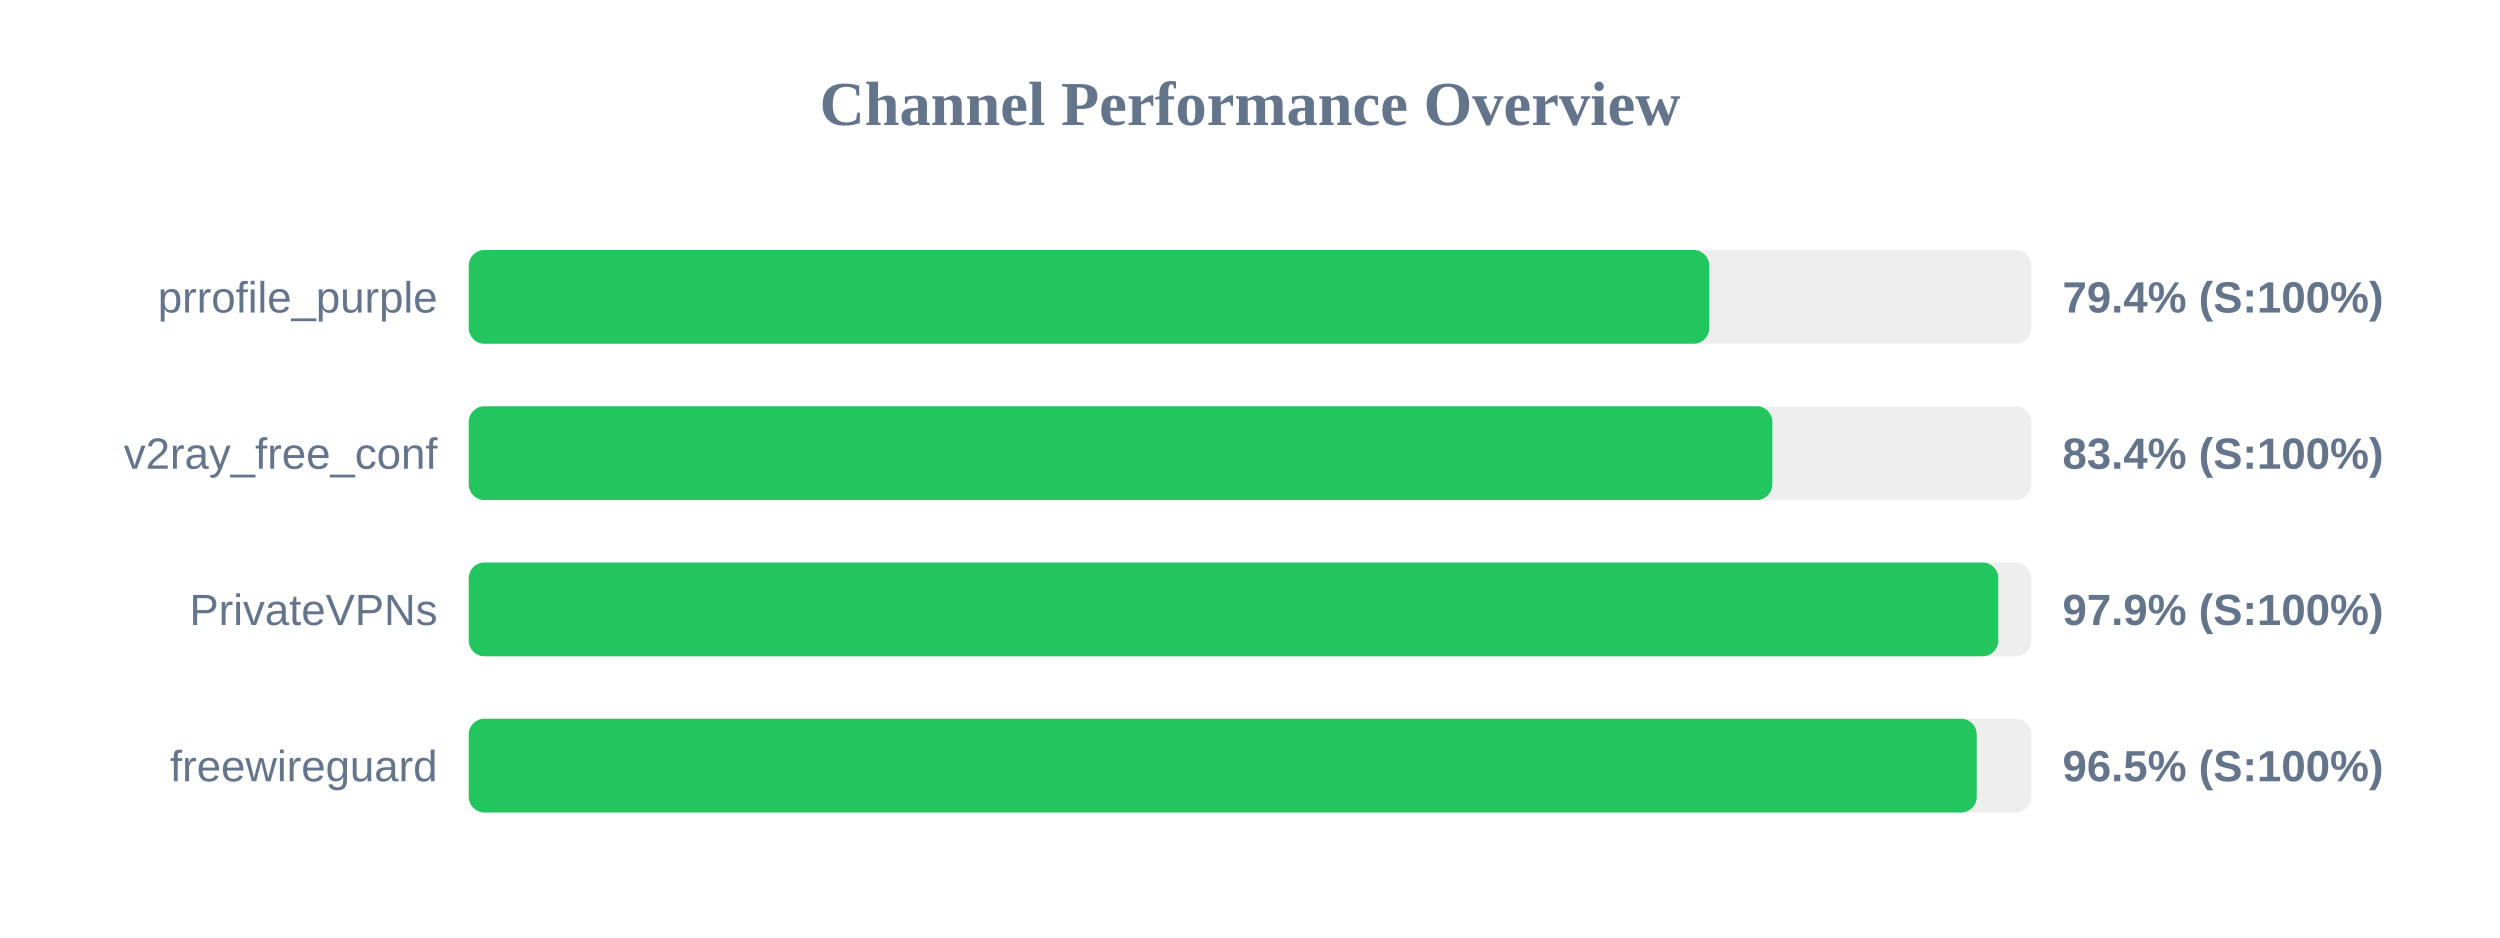
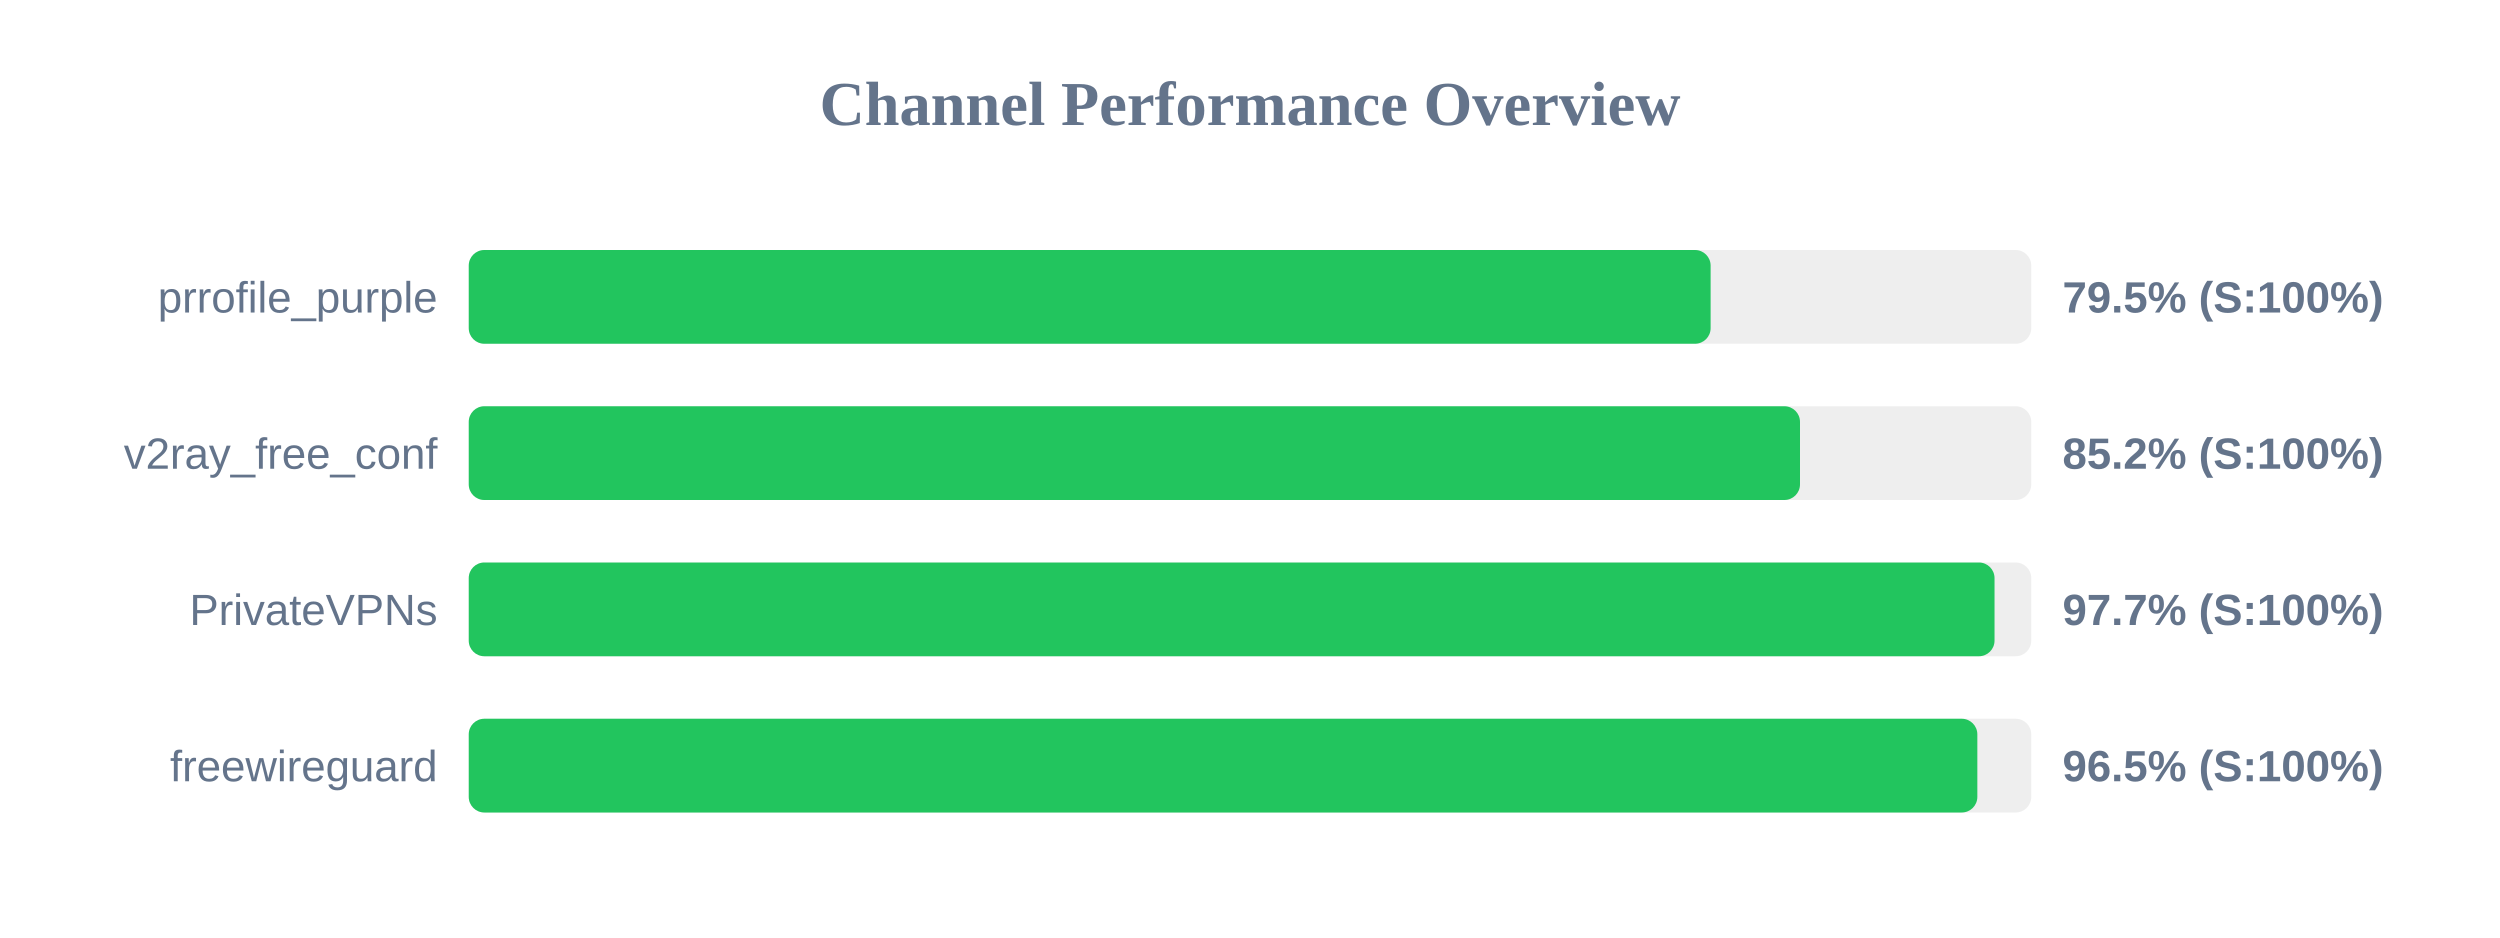
<svg xmlns="http://www.w3.org/2000/svg" width="800" height="300" version="1.1">
  <style>
        .row { font: 14px Arial; fill: #64748b; }
        .score { font: bold 14px Arial; fill: #64748b; }
    </style>
  <text x="400" y="40" text-anchor="middle" font-size="20px" font-weight="bold" fill="#64748b">Channel Performance Overview</text>
  <rect x="150" y="80" width="500" height="30" fill="#eee" rx="5" />
-   <rect x="150" y="80" width="396.95" height="30" fill="#22c55e" rx="5" />
+   <rect x="150" y="80" width="397.4" height="30" fill="#22c55e" rx="5" />
  <text x="140" y="100" text-anchor="end" class="row">prrofile_purple</text>
-   <text x="660" y="100" text-anchor="start" class="score">79.4% (S:100%)</text>
+   <text x="660" y="100" text-anchor="start" class="score">79.5% (S:100%)</text>
  <rect x="150" y="130" width="500" height="30" fill="#eee" rx="5" />
-   <rect x="150" y="130" width="417.15" height="30" fill="#22c55e" rx="5" />
+   <rect x="150" y="130" width="426.0" height="30" fill="#22c55e" rx="5" />
  <text x="140" y="150" text-anchor="end" class="row">v2ray_free_conf</text>
-   <text x="660" y="150" text-anchor="start" class="score">83.4% (S:100%)</text>
+   <text x="660" y="150" text-anchor="start" class="score">85.2% (S:100%)</text>
  <rect x="150" y="180" width="500" height="30" fill="#eee" rx="5" />
-   <rect x="150" y="180" width="489.45" height="30" fill="#22c55e" rx="5" />
+   <rect x="150" y="180" width="488.25" height="30" fill="#22c55e" rx="5" />
  <text x="140" y="200" text-anchor="end" class="row">PrivateVPNs</text>
-   <text x="660" y="200" text-anchor="start" class="score">97.9% (S:100%)</text>
+   <text x="660" y="200" text-anchor="start" class="score">97.7% (S:100%)</text>
  <rect x="150" y="230" width="500" height="30" fill="#eee" rx="5" />
-   <rect x="150" y="230" width="482.55" height="30" fill="#22c55e" rx="5" />
+   <rect x="150" y="230" width="482.75" height="30" fill="#22c55e" rx="5" />
  <text x="140" y="250" text-anchor="end" class="row">freewireguard</text>
  <text x="660" y="250" text-anchor="start" class="score">96.5% (S:100%)</text>
</svg>
